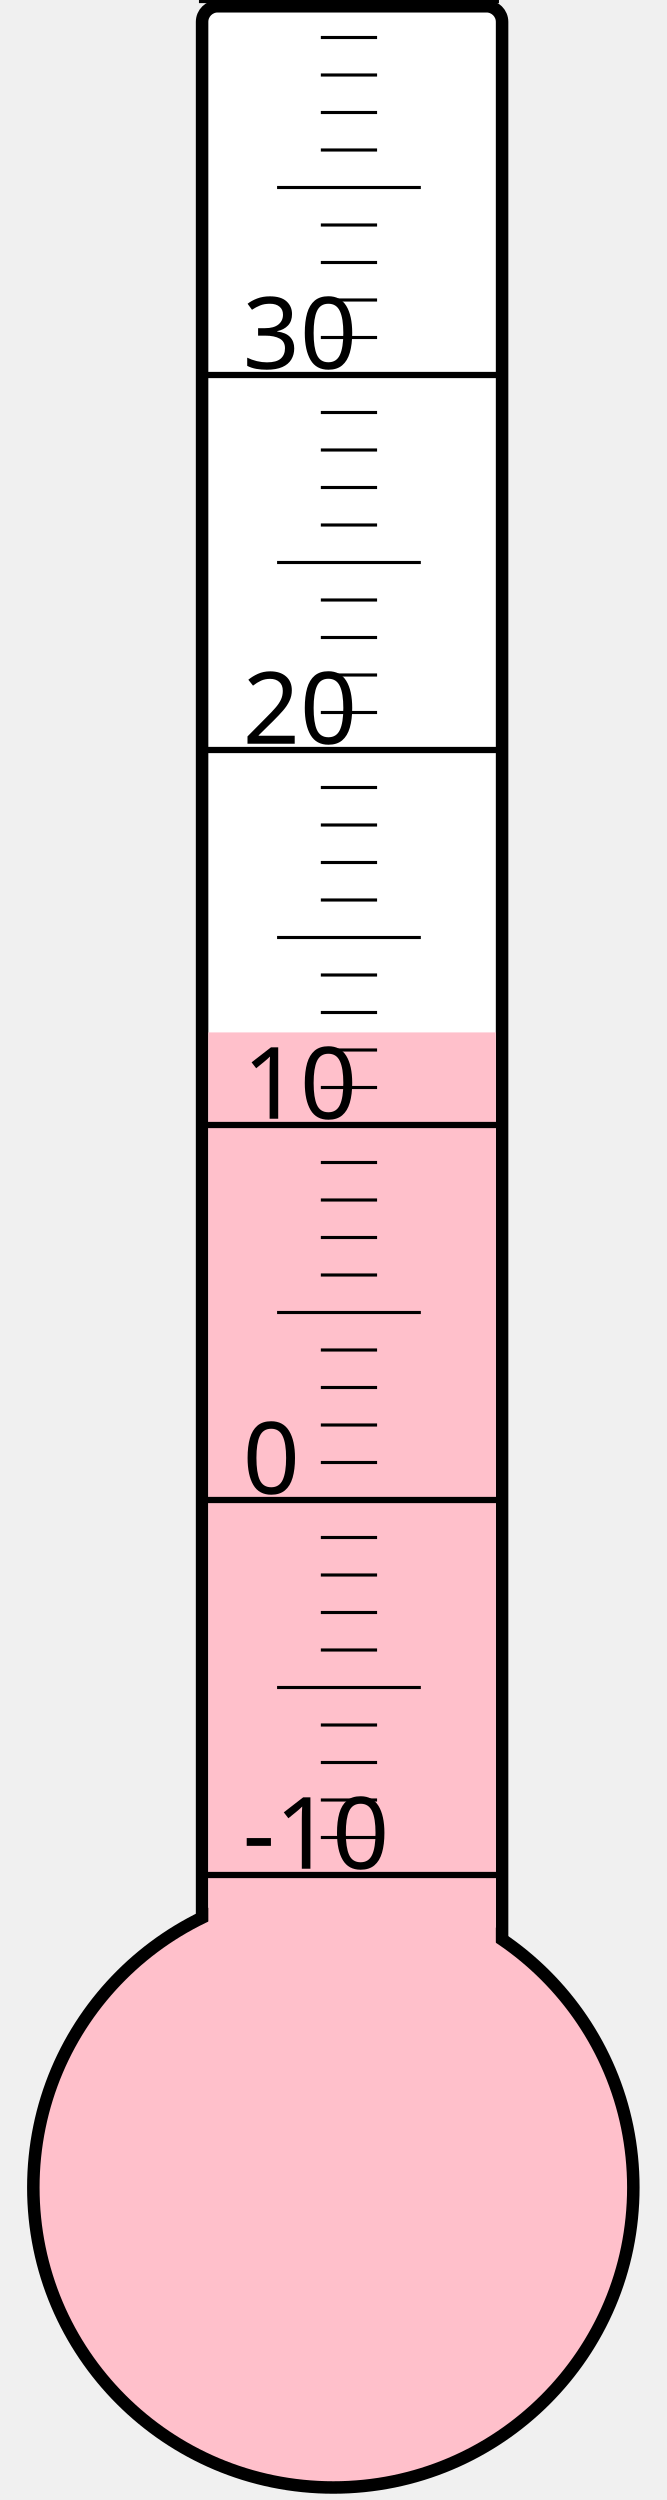
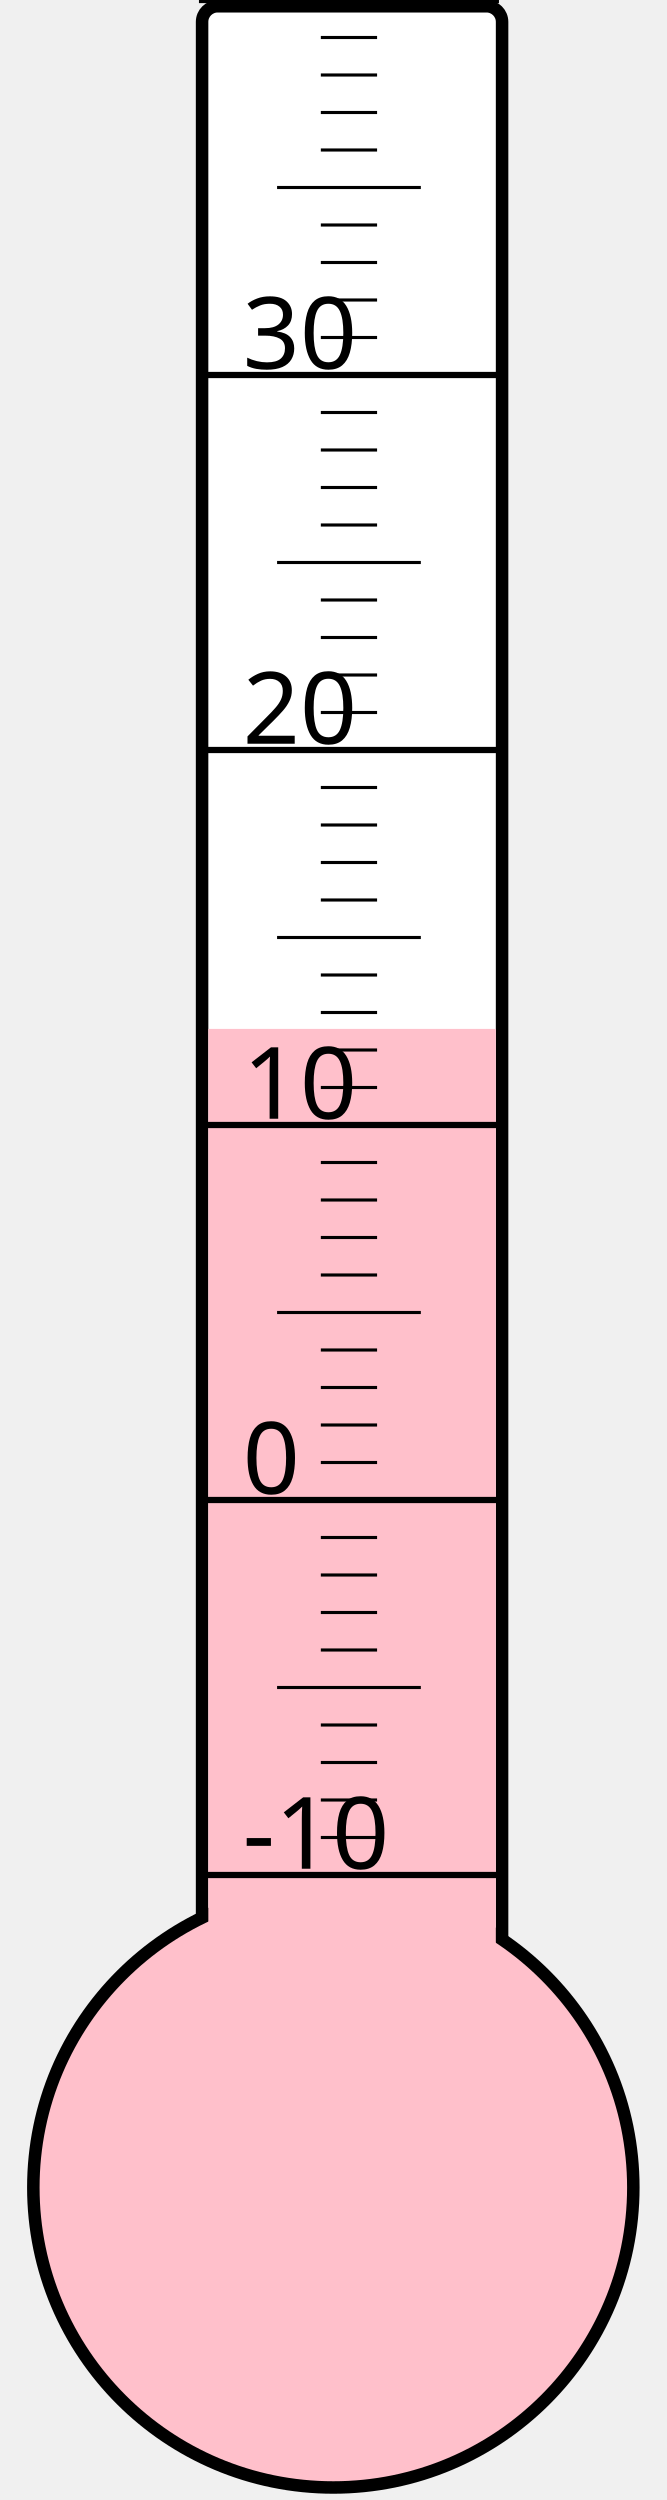
<svg xmlns="http://www.w3.org/2000/svg" width="40px" height="150px" viewBox="0 0 200 800">
  <rect width="200" height="800" x="0" y="0" style="fill: #ffffeb; fill-opacity: 0;" />
  <rect width="96" height="680" x="58" y="2" rx="5" ry="5" style="fill: white; fill-opacity: 1; stroke: black; stroke-width: 4;" />
  <circle cx="100" cy="700" r="96" style="fill: pink; stroke: black; stroke-width: 4;" />
-   <rect width="92" height="369.625" x="60" y="330.375" style="fill: pink; fill-opacity: 1; stroke-width: 0;" />
+   <rect width="92" height="370.75" x="60" y="329.25" style="fill: pink; fill-opacity: 1; stroke-width: 0;" />
  <text x="71" y="598" style="font-family: sans-serif; font-size: 24pt;">-10</text>
  <text x="71" y="478" style="font-family: sans-serif; font-size: 24pt;">0</text>
  <text x="71" y="358" style="font-family: sans-serif; font-size: 24pt;">10</text>
  <text x="71" y="238" style="font-family: sans-serif; font-size: 24pt;">20</text>
  <text x="71" y="118" style="font-family: sans-serif; font-size: 24pt;">30</text>
  <g style="stroke: black;">
    <line x1="57" y1="600" x2="153" y2="600" style="stroke-width: 2;" />
    <line x1="96" y1="588" x2="114" y2="588" style="stroke-width: 1;" />
    <line x1="96" y1="576" x2="114" y2="576" style="stroke-width: 1;" />
    <line x1="96" y1="564" x2="114" y2="564" style="stroke-width: 1;" />
    <line x1="96" y1="552" x2="114" y2="552" style="stroke-width: 1;" />
    <line x1="82" y1="540" x2="128" y2="540" style="stroke-width: 1;" />
    <line x1="96" y1="528" x2="114" y2="528" style="stroke-width: 1;" />
    <line x1="96" y1="516" x2="114" y2="516" style="stroke-width: 1;" />
    <line x1="96" y1="504" x2="114" y2="504" style="stroke-width: 1;" />
    <line x1="96" y1="492" x2="114" y2="492" style="stroke-width: 1;" />
    <line x1="57" y1="480" x2="153" y2="480" style="stroke-width: 2;" />
    <line x1="96" y1="468" x2="114" y2="468" style="stroke-width: 1;" />
    <line x1="96" y1="456" x2="114" y2="456" style="stroke-width: 1;" />
    <line x1="96" y1="444" x2="114" y2="444" style="stroke-width: 1;" />
    <line x1="96" y1="432" x2="114" y2="432" style="stroke-width: 1;" />
    <line x1="82" y1="420" x2="128" y2="420" style="stroke-width: 1;" />
    <line x1="96" y1="408" x2="114" y2="408" style="stroke-width: 1;" />
    <line x1="96" y1="396" x2="114" y2="396" style="stroke-width: 1;" />
    <line x1="96" y1="384" x2="114" y2="384" style="stroke-width: 1;" />
    <line x1="96" y1="372" x2="114" y2="372" style="stroke-width: 1;" />
    <line x1="57" y1="360" x2="153" y2="360" style="stroke-width: 2;" />
    <line x1="96" y1="348" x2="114" y2="348" style="stroke-width: 1;" />
    <line x1="96" y1="336" x2="114" y2="336" style="stroke-width: 1;" />
    <line x1="96" y1="324" x2="114" y2="324" style="stroke-width: 1;" />
    <line x1="96" y1="312" x2="114" y2="312" style="stroke-width: 1;" />
    <line x1="82" y1="300" x2="128" y2="300" style="stroke-width: 1;" />
    <line x1="96" y1="288" x2="114" y2="288" style="stroke-width: 1;" />
    <line x1="96" y1="276" x2="114" y2="276" style="stroke-width: 1;" />
    <line x1="96" y1="264" x2="114" y2="264" style="stroke-width: 1;" />
    <line x1="96" y1="252" x2="114" y2="252" style="stroke-width: 1;" />
    <line x1="57" y1="240" x2="153" y2="240" style="stroke-width: 2;" />
    <line x1="96" y1="228" x2="114" y2="228" style="stroke-width: 1;" />
    <line x1="96" y1="216" x2="114" y2="216" style="stroke-width: 1;" />
    <line x1="96" y1="204" x2="114" y2="204" style="stroke-width: 1;" />
    <line x1="96" y1="192" x2="114" y2="192" style="stroke-width: 1;" />
    <line x1="82" y1="180" x2="128" y2="180" style="stroke-width: 1;" />
    <line x1="96" y1="168" x2="114" y2="168" style="stroke-width: 1;" />
    <line x1="96" y1="156" x2="114" y2="156" style="stroke-width: 1;" />
    <line x1="96" y1="144" x2="114" y2="144" style="stroke-width: 1;" />
    <line x1="96" y1="132" x2="114" y2="132" style="stroke-width: 1;" />
    <line x1="57" y1="120" x2="153" y2="120" style="stroke-width: 2;" />
    <line x1="96" y1="108" x2="114" y2="108" style="stroke-width: 1;" />
    <line x1="96" y1="96" x2="114" y2="96" style="stroke-width: 1;" />
    <line x1="96" y1="84" x2="114" y2="84" style="stroke-width: 1;" />
    <line x1="96" y1="72" x2="114" y2="72" style="stroke-width: 1;" />
    <line x1="82" y1="60" x2="128" y2="60" style="stroke-width: 1;" />
    <line x1="96" y1="48" x2="114" y2="48" style="stroke-width: 1;" />
    <line x1="96" y1="36" x2="114" y2="36" style="stroke-width: 1;" />
    <line x1="96" y1="24" x2="114" y2="24" style="stroke-width: 1;" />
    <line x1="96" y1="12" x2="114" y2="12" style="stroke-width: 1;" />
    <line x1="57" y1="0" x2="153" y2="0" style="stroke-width: 2;" />
  </g>
</svg>
